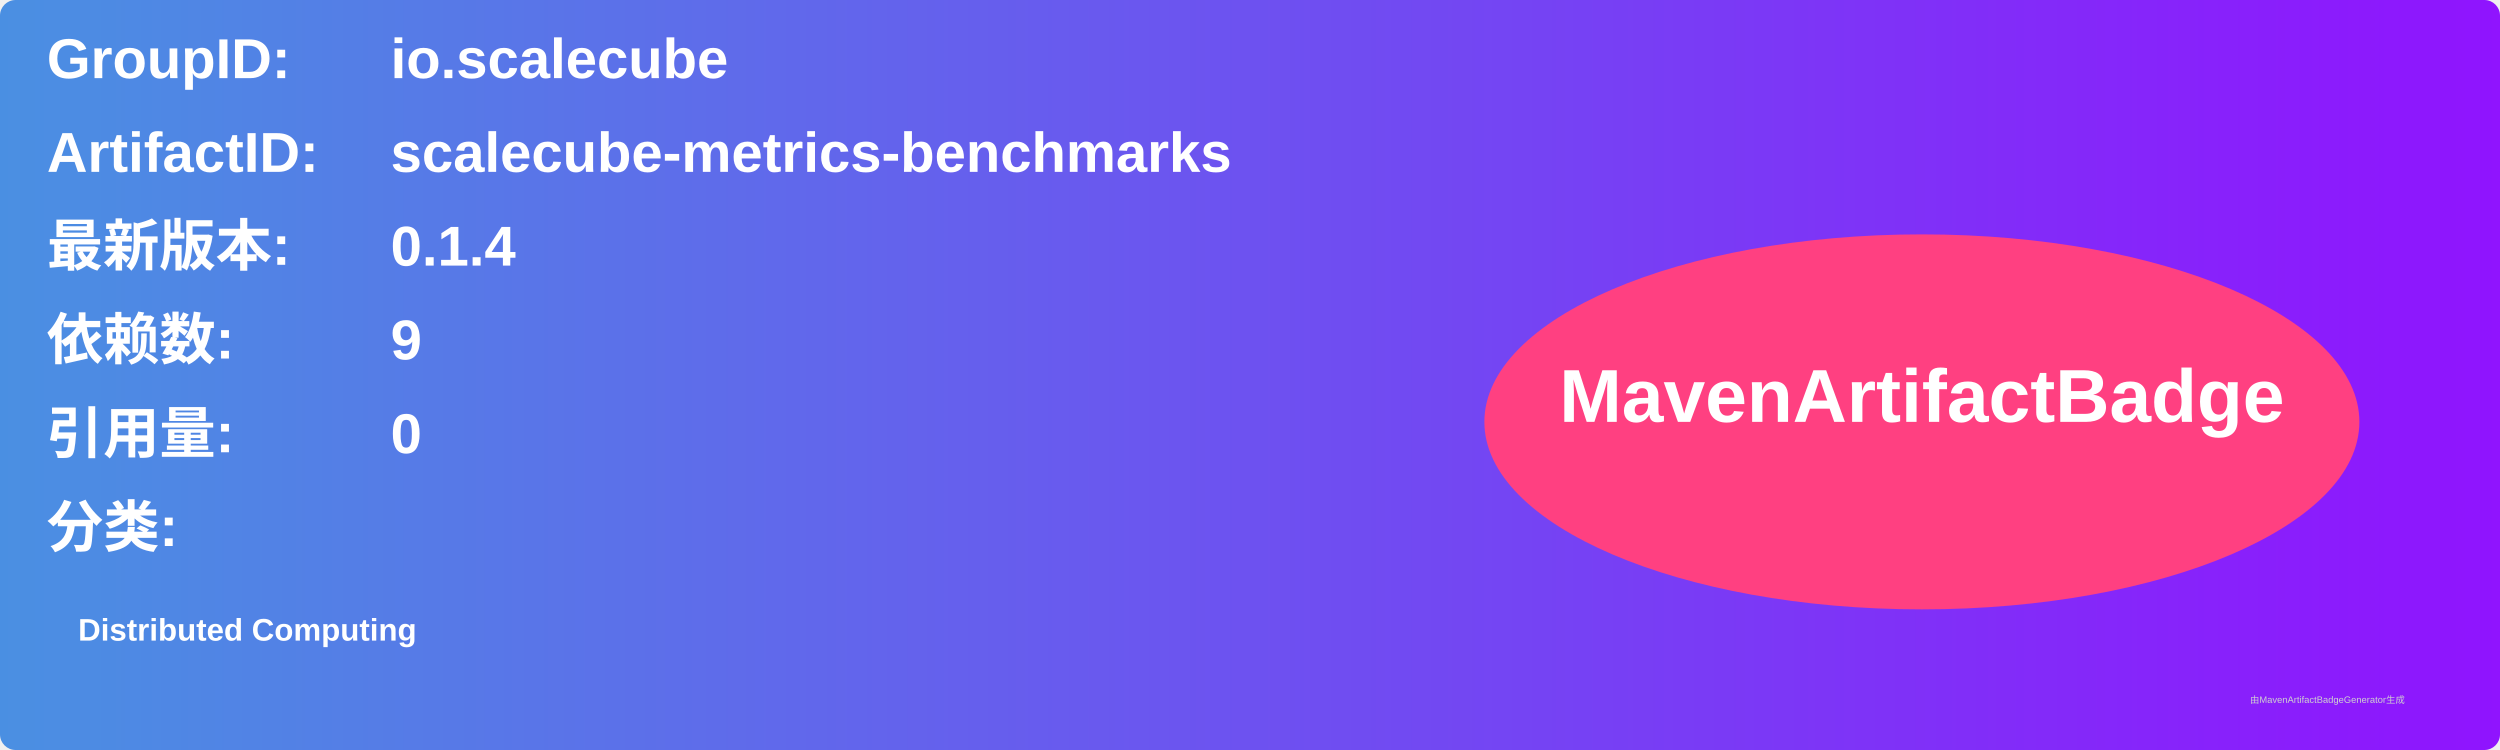
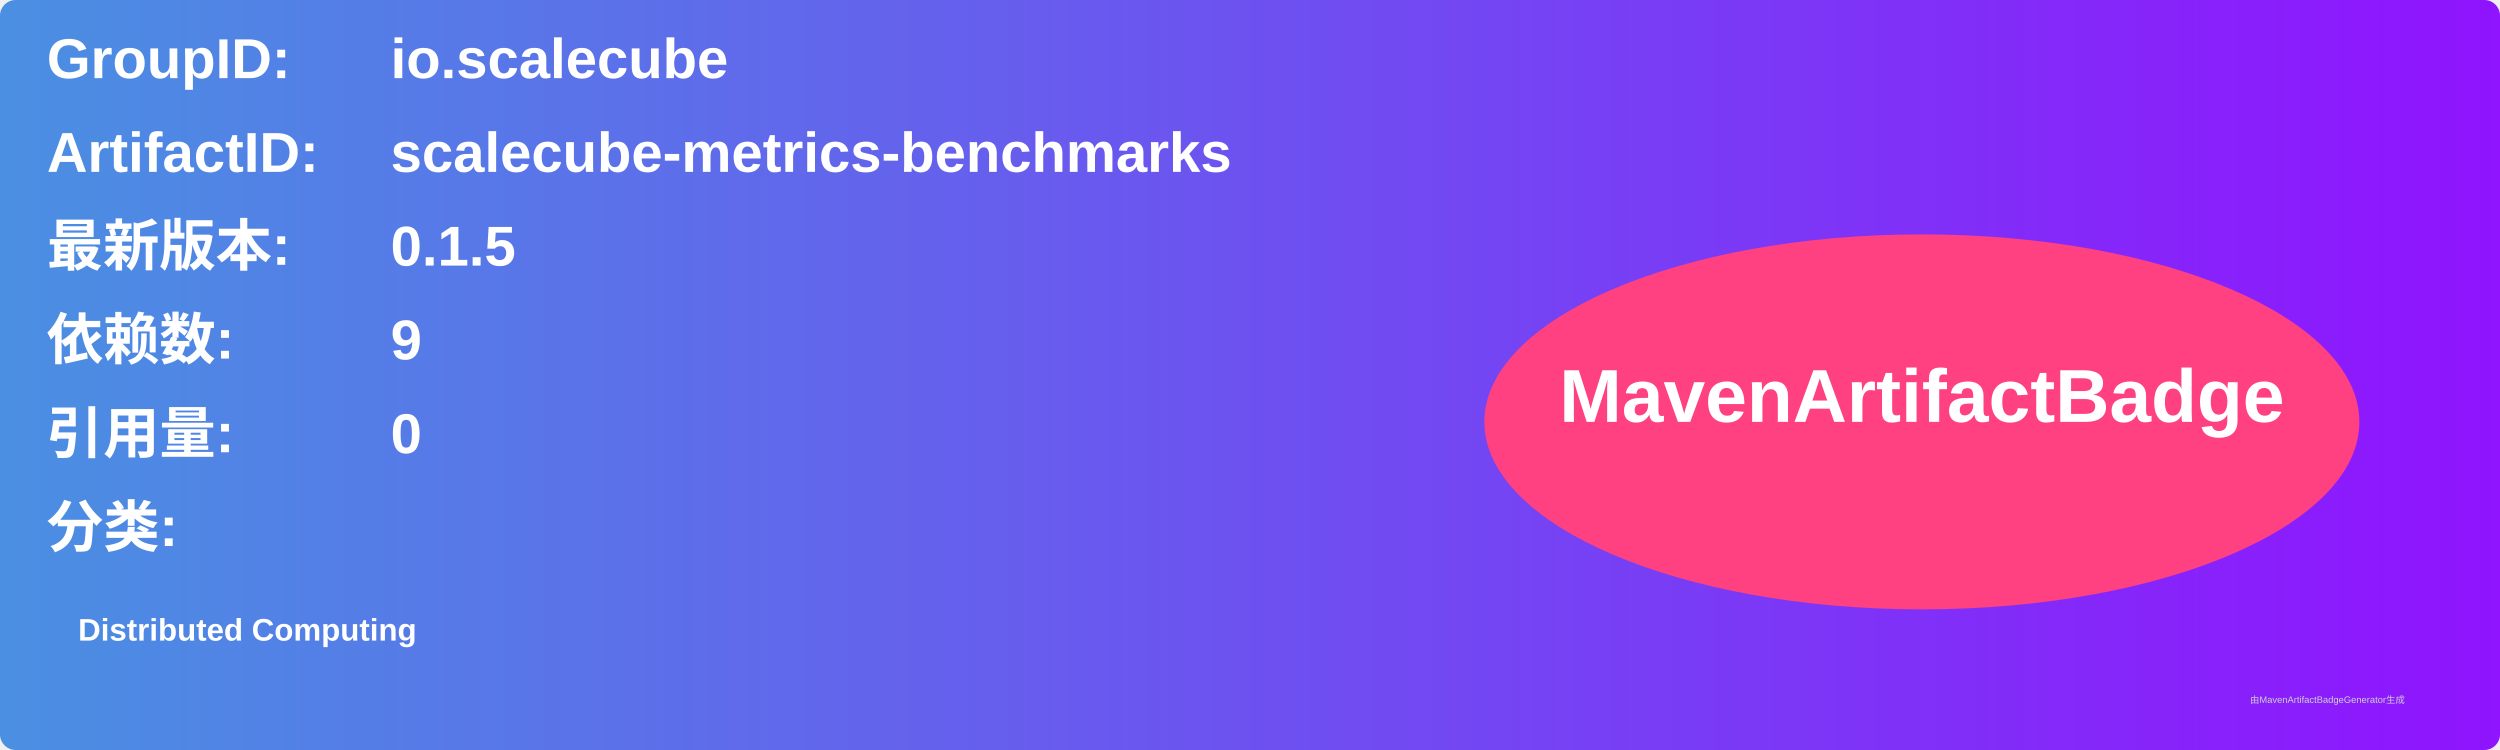
<svg xmlns="http://www.w3.org/2000/svg" width="800" height="240" viewBox="0 0 800 240">
  <linearGradient id="grad" x1="0%" y1="0%" x2="100%" y2="0%">
    <stop offset="0%" stop-color="#4a90e2" />
    <stop offset="100%" stop-color="#9013fe" />
  </linearGradient>
  <rect width="100%" height="100%" rx="5" ry="5" fill="url(#grad)" />
  <g transform="translate(15, 15)">
    <text x="0" y="10" font-family="Arial" font-size="18" fill="white" font-weight="bold" width="260">GroupID:</text>
    <text x="110" y="10" font-family="Arial" font-size="18" fill="white" font-weight="bold" width="460">io.scalecube</text>
    <text x="0" y="40" font-family="Arial" font-size="18" fill="white" font-weight="bold" width="260">ArtifactID:</text>
    <text x="110" y="40" font-family="Arial" font-size="18" fill="white" font-weight="bold" width="460">scalecube-metrics-benchmarks</text>
    <text x="0" y="70" font-family="Arial" font-size="18" fill="white" font-weight="bold">最新版本:</text>
    <text x="110" y="70" font-family="Arial" font-size="18" fill="white" font-weight="bold">
-       <tspan font-weight="bold">0.1.4</tspan>
+       <tspan font-weight="bold">0.1.5</tspan>
    </text>
    <text x="0" y="100" font-family="Arial" font-size="18" fill="white" font-weight="bold">依赖数: </text>
    <text x="110" y="100" font-family="Arial" font-size="18" fill="white">
      <tspan font-weight="bold">9</tspan>
    </text>
    <text x="0" y="130" font-family="Arial" font-size="18" fill="white" font-weight="bold">引用量: </text>
    <text x="110" y="130" font-family="Arial" font-size="18" fill="white">
      <tspan font-weight="bold">0</tspan>
    </text>
    <text x="0" y="160" font-family="Arial" font-size="18" fill="white" font-weight="bold">分类:</text>
    <text x="10" y="190" font-family="Arial" font-size="10" fill="white">
      <tspan font-weight="bold">Distributed Computing</tspan>
    </text>
    <ellipse cx="600" cy="120" rx="140" ry="60" fill="#ff4081" />
    <text x="600" y="120" text-anchor="middle" font-family="Arial" font-size="24" fill="white" font-weight="bold">MavenArtifactBadge</text>
  </g>
  <text x="720" y="225" font-family="Arial" font-size="3" fill="#d0d0d0">由MavenArtifactBadgeGenerator生成</text>
</svg>
